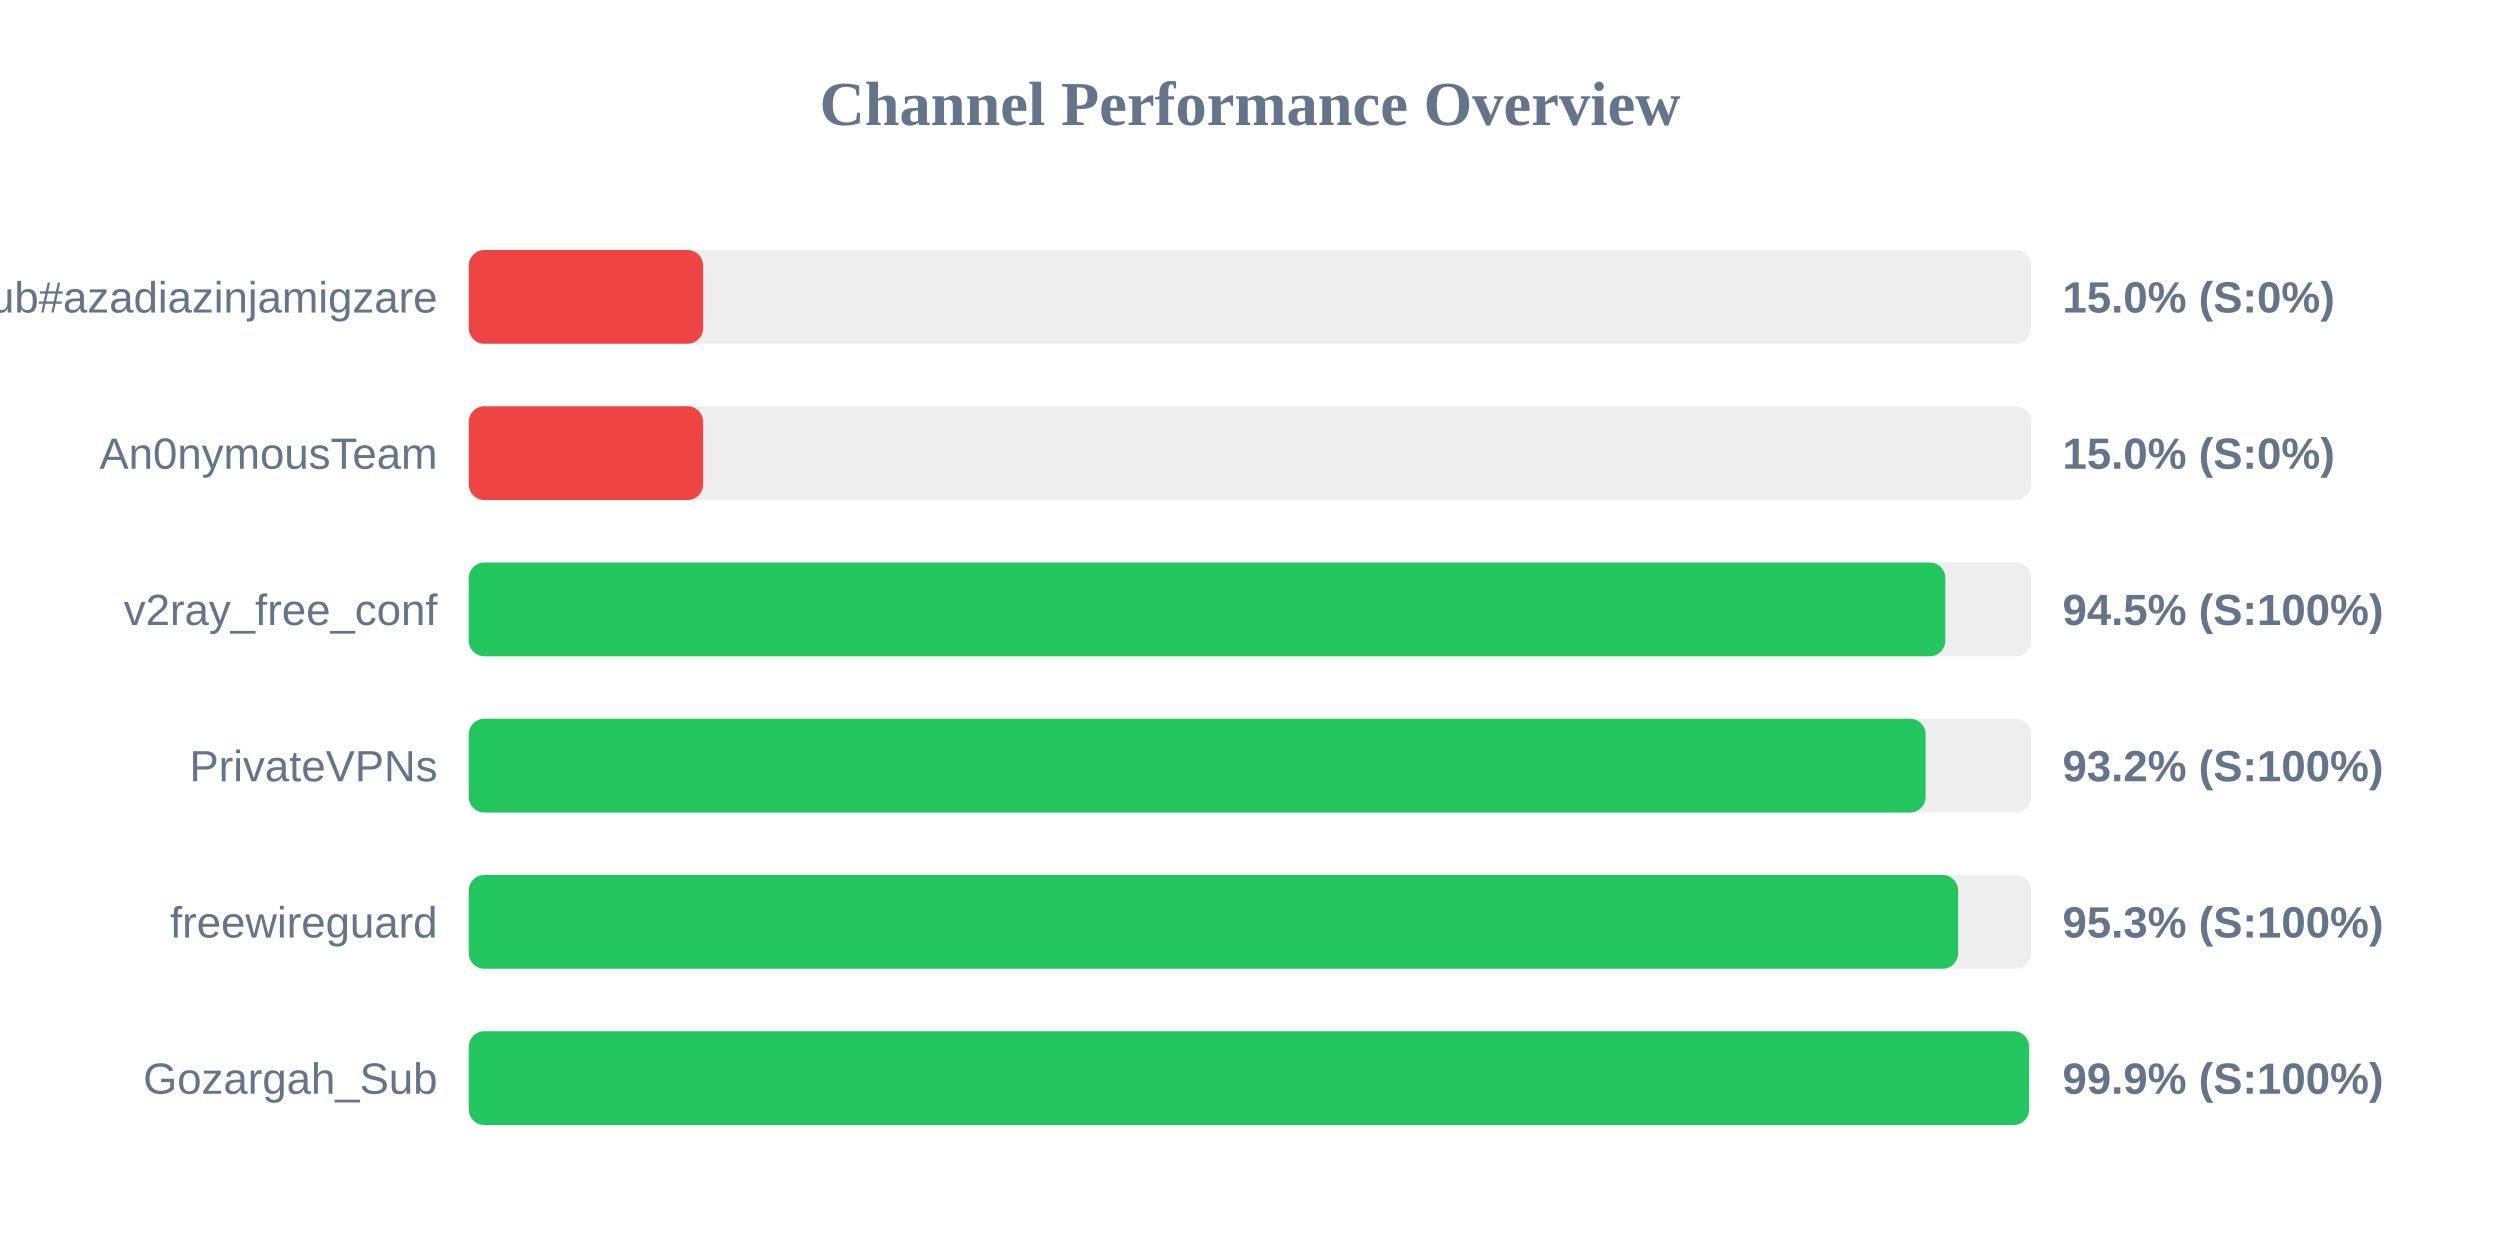
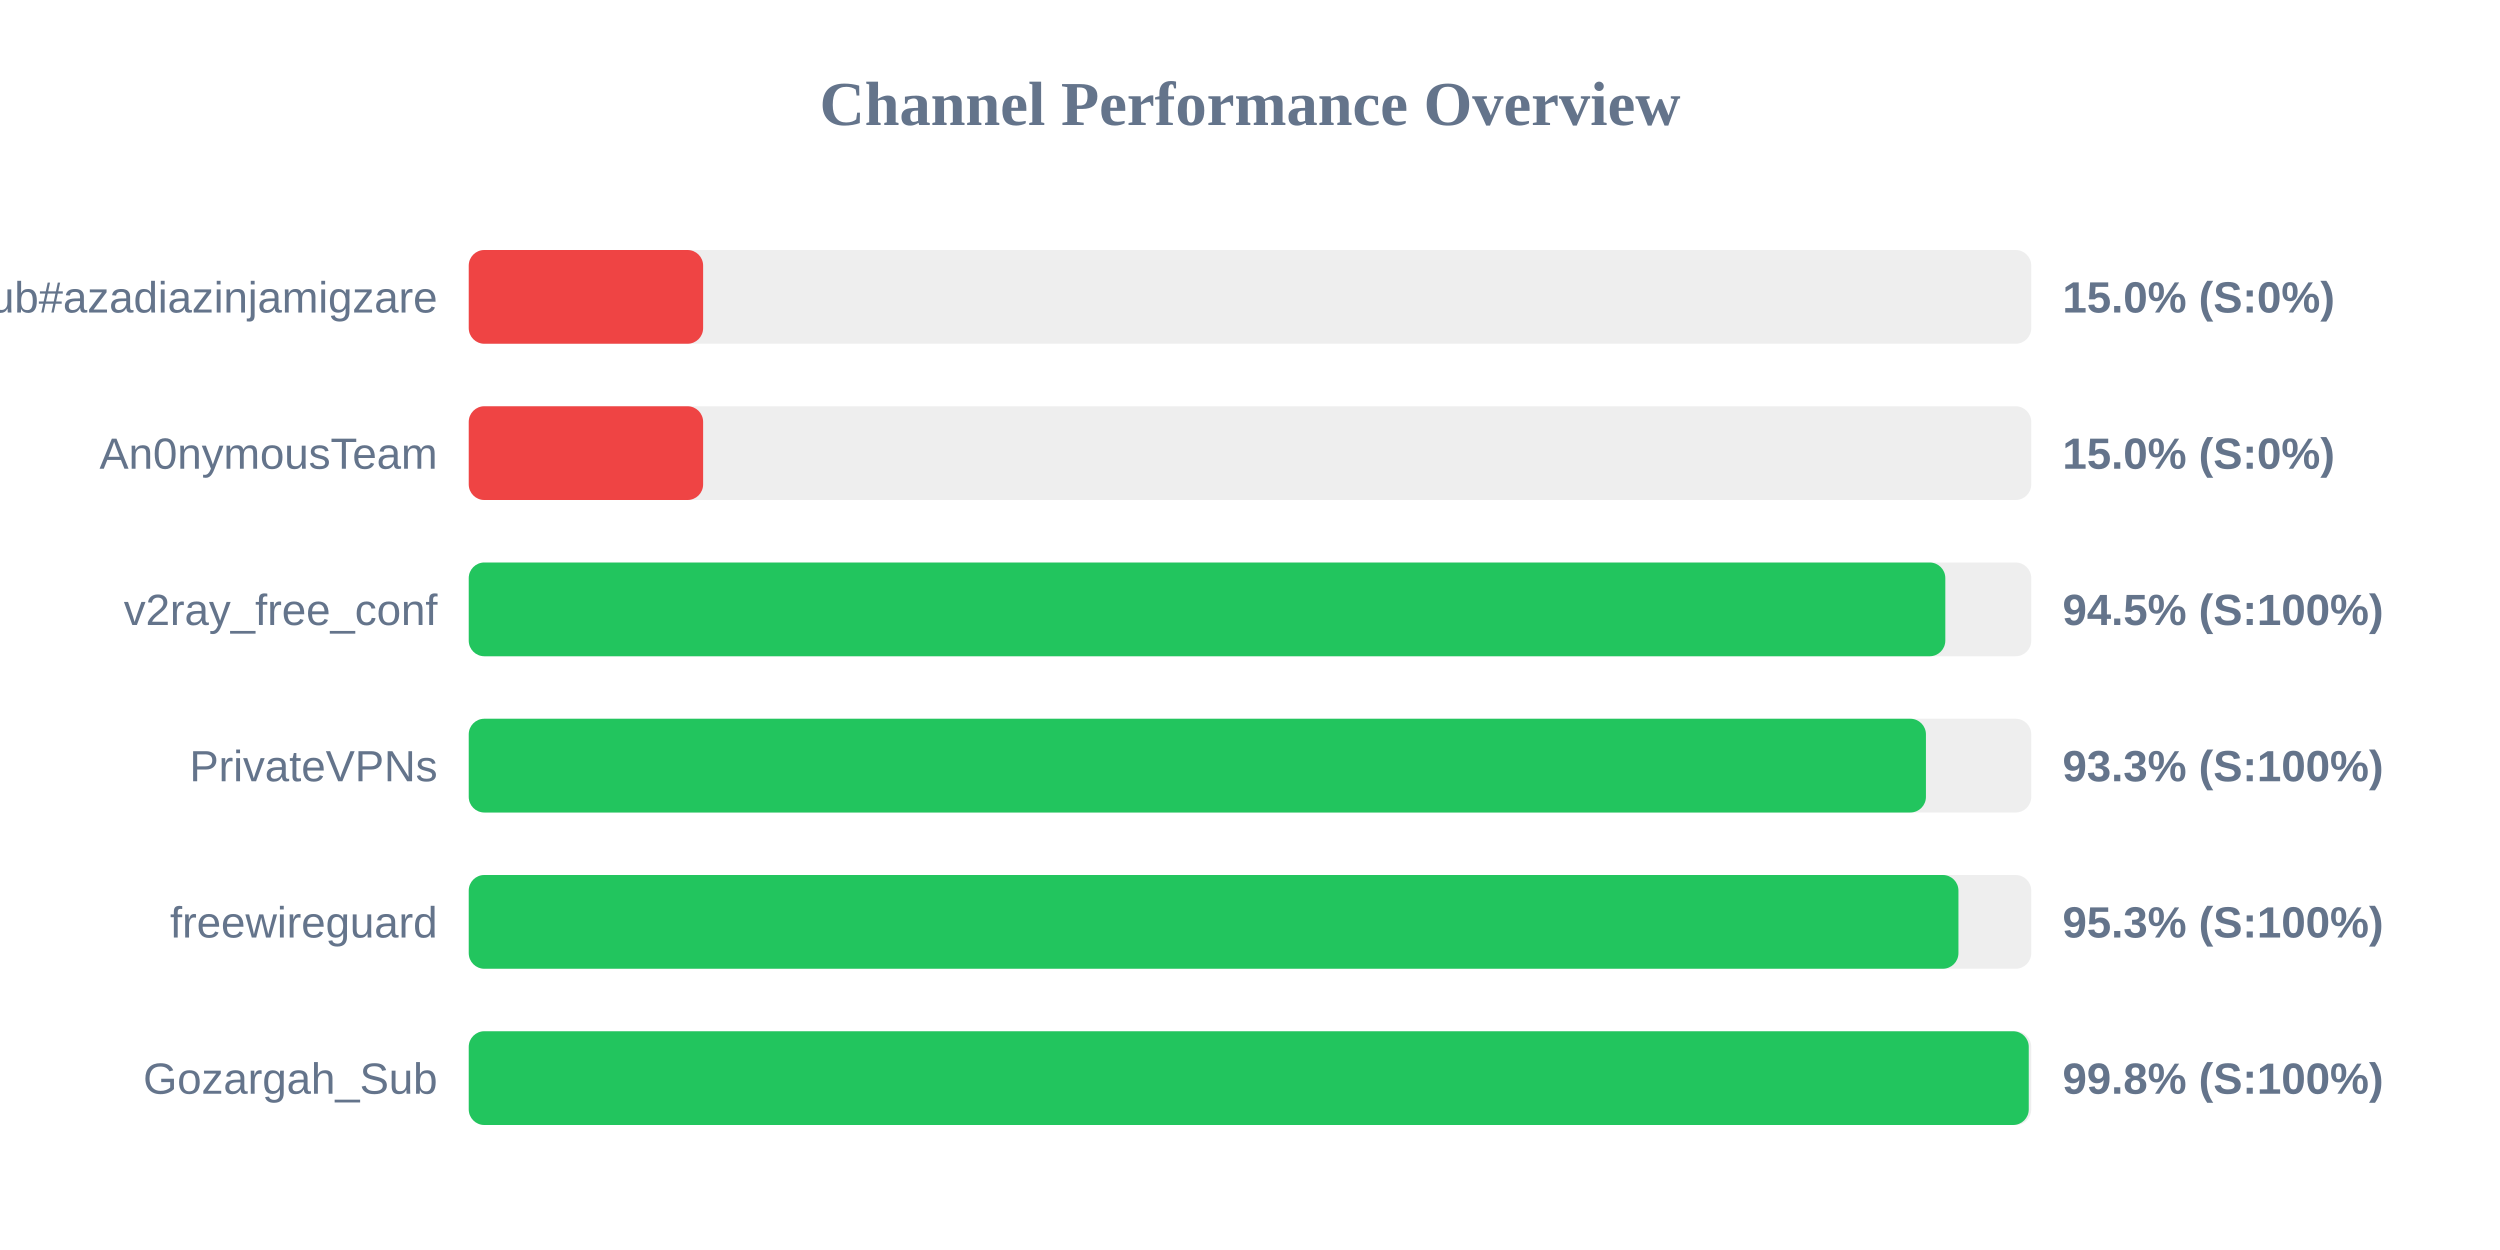
<svg xmlns="http://www.w3.org/2000/svg" width="800" height="400" version="1.1">
  <style>
        .row { font: 14px Arial; fill: #64748b; }
        .score { font: bold 14px Arial; fill: #64748b; }
    </style>
  <text x="400" y="40" text-anchor="middle" font-size="20px" font-weight="bold" fill="#64748b">Channel Performance Overview</text>
  <rect x="150" y="80" width="500" height="30" fill="#eee" rx="5" />
  <rect x="150" y="80" width="75.0" height="30" fill="#ef4444" rx="5" />
  <text x="140" y="100" text-anchor="end" class="row">Sub#azadiazinjamigzare</text>
  <text x="660" y="100" text-anchor="start" class="score">15.0% (S:0%)</text>
  <rect x="150" y="130" width="500" height="30" fill="#eee" rx="5" />
  <rect x="150" y="130" width="75.0" height="30" fill="#ef4444" rx="5" />
  <text x="140" y="150" text-anchor="end" class="row">An0nymousTeam</text>
  <text x="660" y="150" text-anchor="start" class="score">15.0% (S:0%)</text>
  <rect x="150" y="180" width="500" height="30" fill="#eee" rx="5" />
  <rect x="150" y="180" width="472.5" height="30" fill="#22c55e" rx="5" />
  <text x="140" y="200" text-anchor="end" class="row">v2ray_free_conf</text>
  <text x="660" y="200" text-anchor="start" class="score">94.5% (S:100%)</text>
  <rect x="150" y="230" width="500" height="30" fill="#eee" rx="5" />
-   <rect x="150" y="230" width="466.2" height="30" fill="#22c55e" rx="5" />
+   <rect x="150" y="230" width="466.3" height="30" fill="#22c55e" rx="5" />
  <text x="140" y="250" text-anchor="end" class="row">PrivateVPNs</text>
-   <text x="660" y="250" text-anchor="start" class="score">93.2% (S:100%)</text>
+   <text x="660" y="250" text-anchor="start" class="score">93.3% (S:100%)</text>
  <rect x="150" y="280" width="500" height="30" fill="#eee" rx="5" />
-   <rect x="150" y="280" width="476.6" height="30" fill="#22c55e" rx="5" />
+   <rect x="150" y="280" width="476.7" height="30" fill="#22c55e" rx="5" />
  <text x="140" y="300" text-anchor="end" class="row">freewireguard</text>
  <text x="660" y="300" text-anchor="start" class="score">95.3% (S:100%)</text>
  <rect x="150" y="330" width="500" height="30" fill="#eee" rx="5" />
-   <rect x="150" y="330" width="499.3" height="30" fill="#22c55e" rx="5" />
+   <rect x="150" y="330" width="499.2" height="30" fill="#22c55e" rx="5" />
  <text x="140" y="350" text-anchor="end" class="row">Gozargah_Sub</text>
-   <text x="660" y="350" text-anchor="start" class="score">99.9% (S:100%)</text>
+   <text x="660" y="350" text-anchor="start" class="score">99.8% (S:100%)</text>
</svg>
